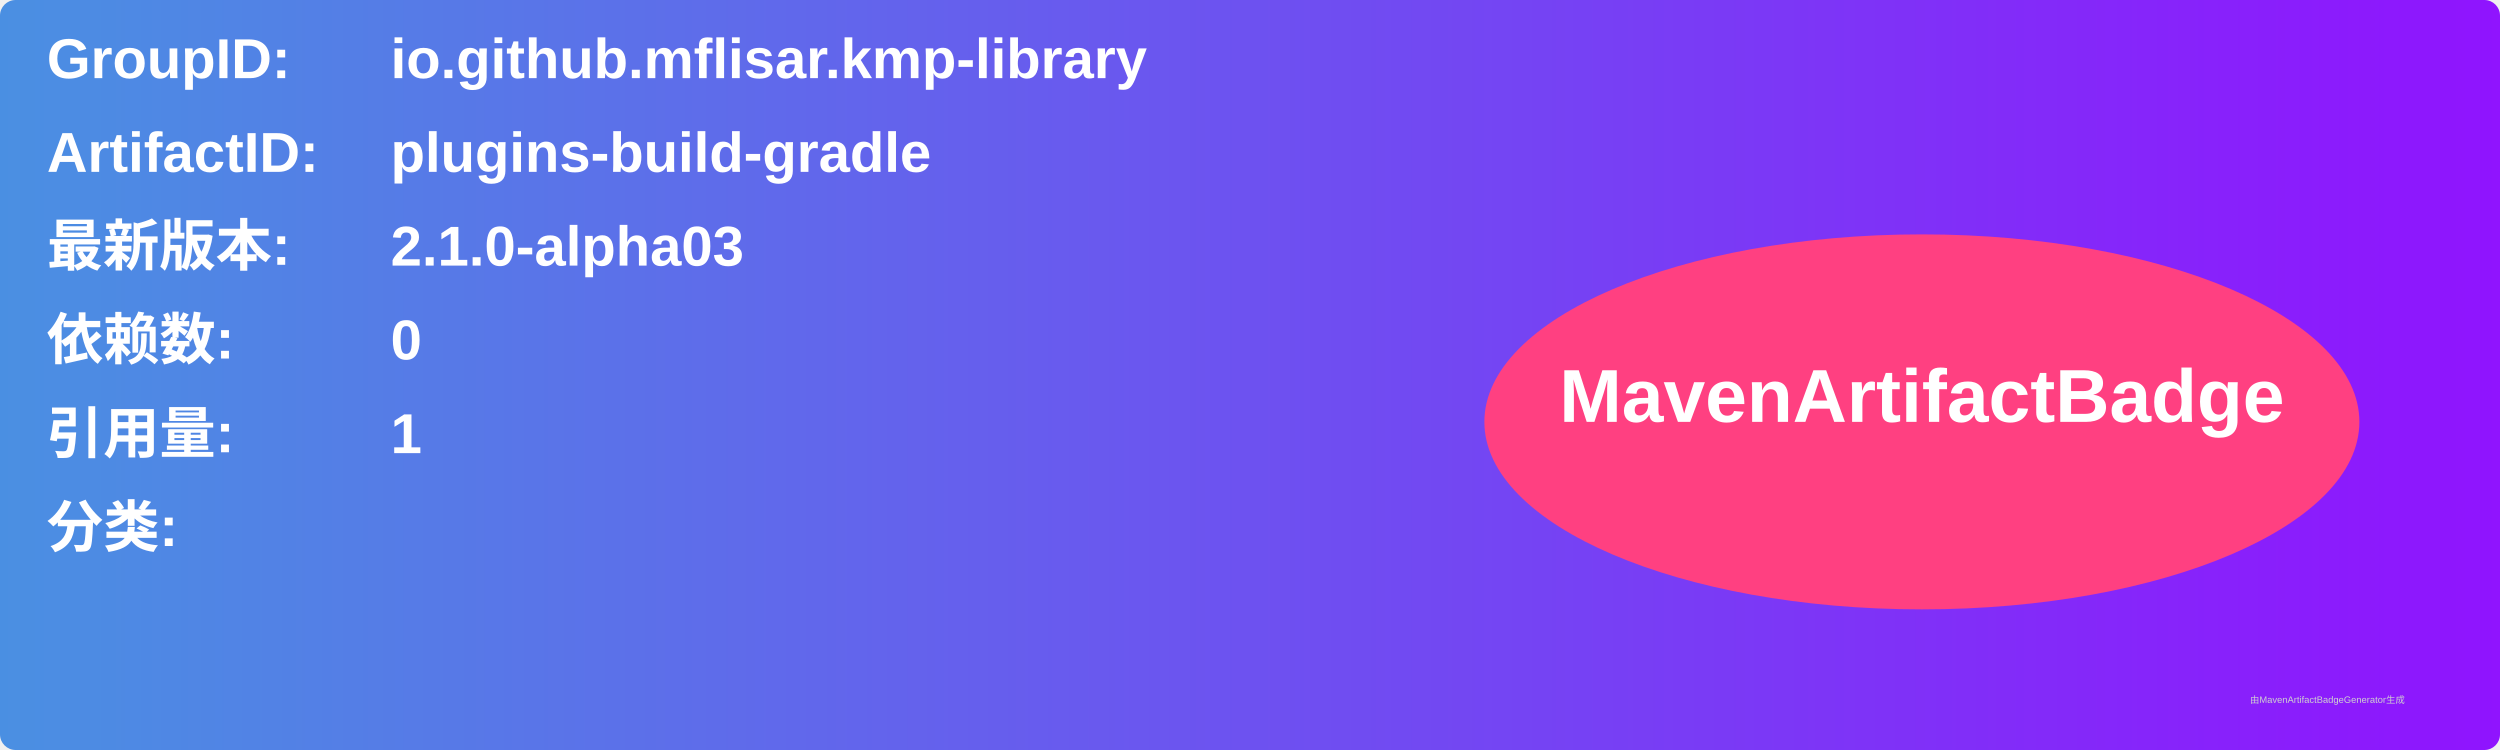
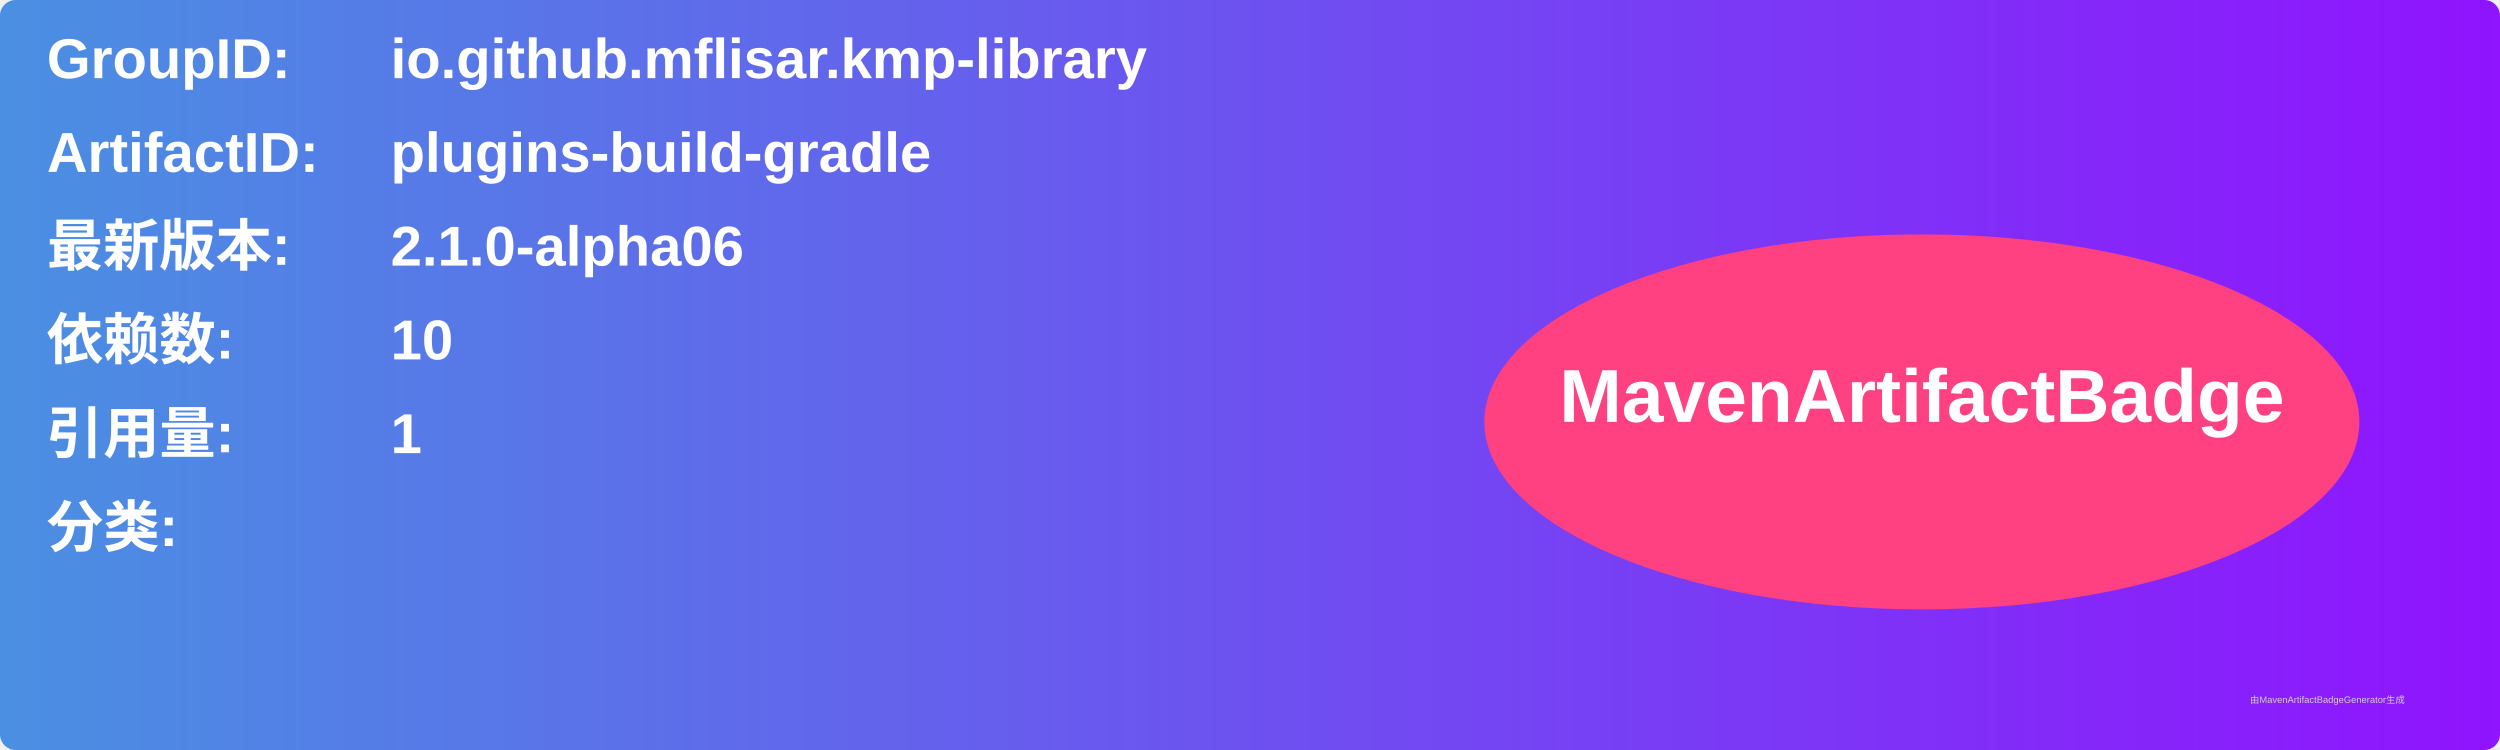
<svg xmlns="http://www.w3.org/2000/svg" width="800" height="240" viewBox="0 0 800 240">
  <linearGradient id="grad" x1="0%" y1="0%" x2="100%" y2="0%">
    <stop offset="0%" stop-color="#4a90e2" />
    <stop offset="100%" stop-color="#9013fe" />
  </linearGradient>
  <rect width="100%" height="100%" rx="5" ry="5" fill="url(#grad)" />
  <g transform="translate(15, 15)">
    <text x="0" y="10" font-family="Arial" font-size="18" fill="white" font-weight="bold" width="260">GroupID:</text>
    <text x="110" y="10" font-family="Arial" font-size="18" fill="white" font-weight="bold" width="460">io.github.mflisar.kmp-library</text>
    <text x="0" y="40" font-family="Arial" font-size="18" fill="white" font-weight="bold" width="260">ArtifactID:</text>
    <text x="110" y="40" font-family="Arial" font-size="18" fill="white" font-weight="bold" width="460">plugins-build-gradle</text>
    <text x="0" y="70" font-family="Arial" font-size="18" fill="white" font-weight="bold">最新版本:</text>
    <text x="110" y="70" font-family="Arial" font-size="18" fill="white" font-weight="bold">
-       <tspan font-weight="bold">2.1.0-alpha03</tspan>
+       <tspan font-weight="bold">2.1.0-alpha06</tspan>
    </text>
    <text x="0" y="100" font-family="Arial" font-size="18" fill="white" font-weight="bold">依赖数: </text>
    <text x="110" y="100" font-family="Arial" font-size="18" fill="white">
-       <tspan font-weight="bold">0</tspan>
+       <tspan font-weight="bold">10</tspan>
    </text>
    <text x="0" y="130" font-family="Arial" font-size="18" fill="white" font-weight="bold">引用量: </text>
    <text x="110" y="130" font-family="Arial" font-size="18" fill="white">
      <tspan font-weight="bold">1</tspan>
    </text>
    <text x="0" y="160" font-family="Arial" font-size="18" fill="white" font-weight="bold">分类:</text>
    <text x="10" y="190" font-family="Arial" font-size="10" fill="white">
      <tspan font-weight="bold" />
    </text>
    <ellipse cx="600" cy="120" rx="140" ry="60" fill="#ff4081" />
    <text x="600" y="120" text-anchor="middle" font-family="Arial" font-size="24" fill="white" font-weight="bold">MavenArtifactBadge</text>
  </g>
  <text x="720" y="225" font-family="Arial" font-size="3" fill="#d0d0d0">由MavenArtifactBadgeGenerator生成</text>
</svg>
